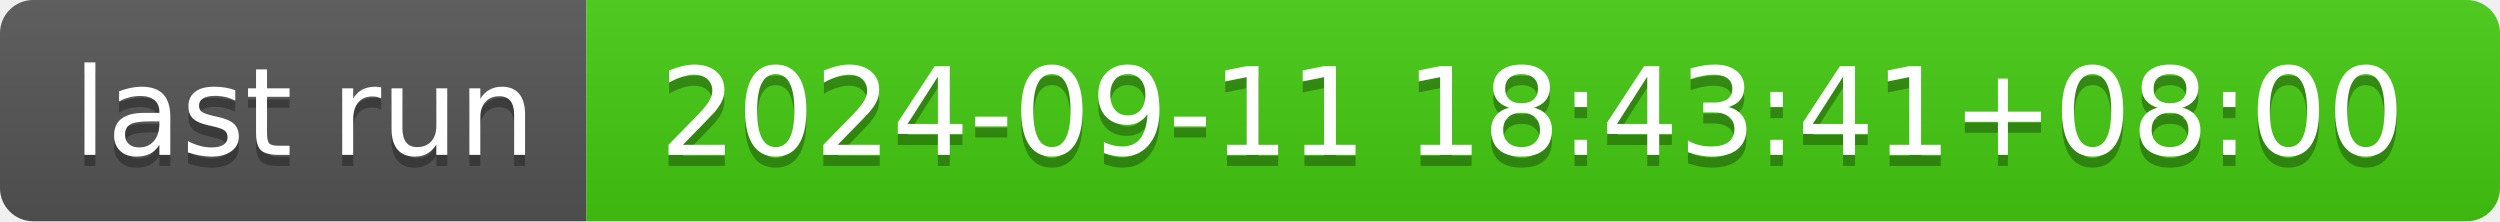
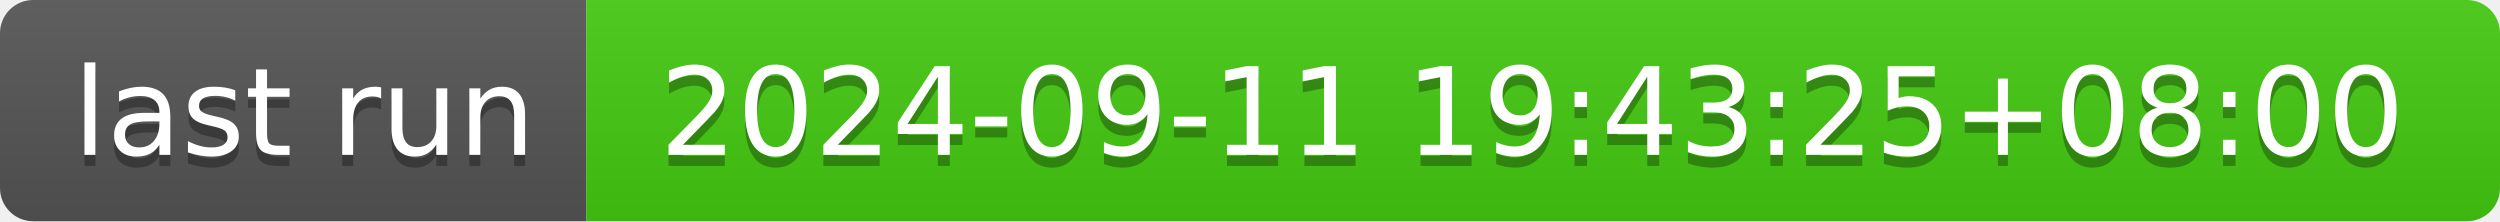
- <svg xmlns="http://www.w3.org/2000/svg" width="226" height="20" role="img" aria-label="last run: 2024-09-11 18:43:41+08:00">
+ <svg xmlns="http://www.w3.org/2000/svg" width="226" height="20" role="img" aria-label="last run: 2024-09-11 19:43:25+08:00">
  <linearGradient id="s" x2="0" y2="100%">
    <stop offset="0" stop-color="#bbb" stop-opacity=".1" />
    <stop offset="1" stop-opacity=".1" />
  </linearGradient>
  <clipPath id="r">
    <rect width="226" height="20" rx="3" fill="#fff" />
  </clipPath>
  <g clip-path="url(#r)">
    <rect width="53" height="20" fill="#555" />
    <rect x="53" width="173" height="20" fill="#4c1" />
    <rect width="226" height="20" fill="url(#s)" />
  </g>
  <g fill="#fff" text-anchor="middle" font-family="Verdana,Geneva,DejaVu Sans,sans-serif" text-rendering="geometricPrecision" font-size="110">
    <text aria-hidden="true" x="275" y="150" fill="#010101" fill-opacity=".3" transform="scale(.1)" textLength="430">last run</text>
    <text x="275" y="140" transform="scale(.1)" fill="#fff" textLength="430">last run</text>
-     <text aria-hidden="true" x="1385" y="150" fill="#010101" fill-opacity=".3" transform="scale(.1)" textLength="1630">2024-09-11 18:43:41+08:00</text>
-     <text x="1385" y="140" transform="scale(.1)" fill="#fff" textLength="1630">2024-09-11 18:43:41+08:00</text>
+     <text aria-hidden="true" x="1385" y="150" fill="#010101" fill-opacity=".3" transform="scale(.1)" textLength="1630">2024-09-11 19:43:25+08:00</text>
+     <text x="1385" y="140" transform="scale(.1)" fill="#fff" textLength="1630">2024-09-11 19:43:25+08:00</text>
  </g>
</svg>
